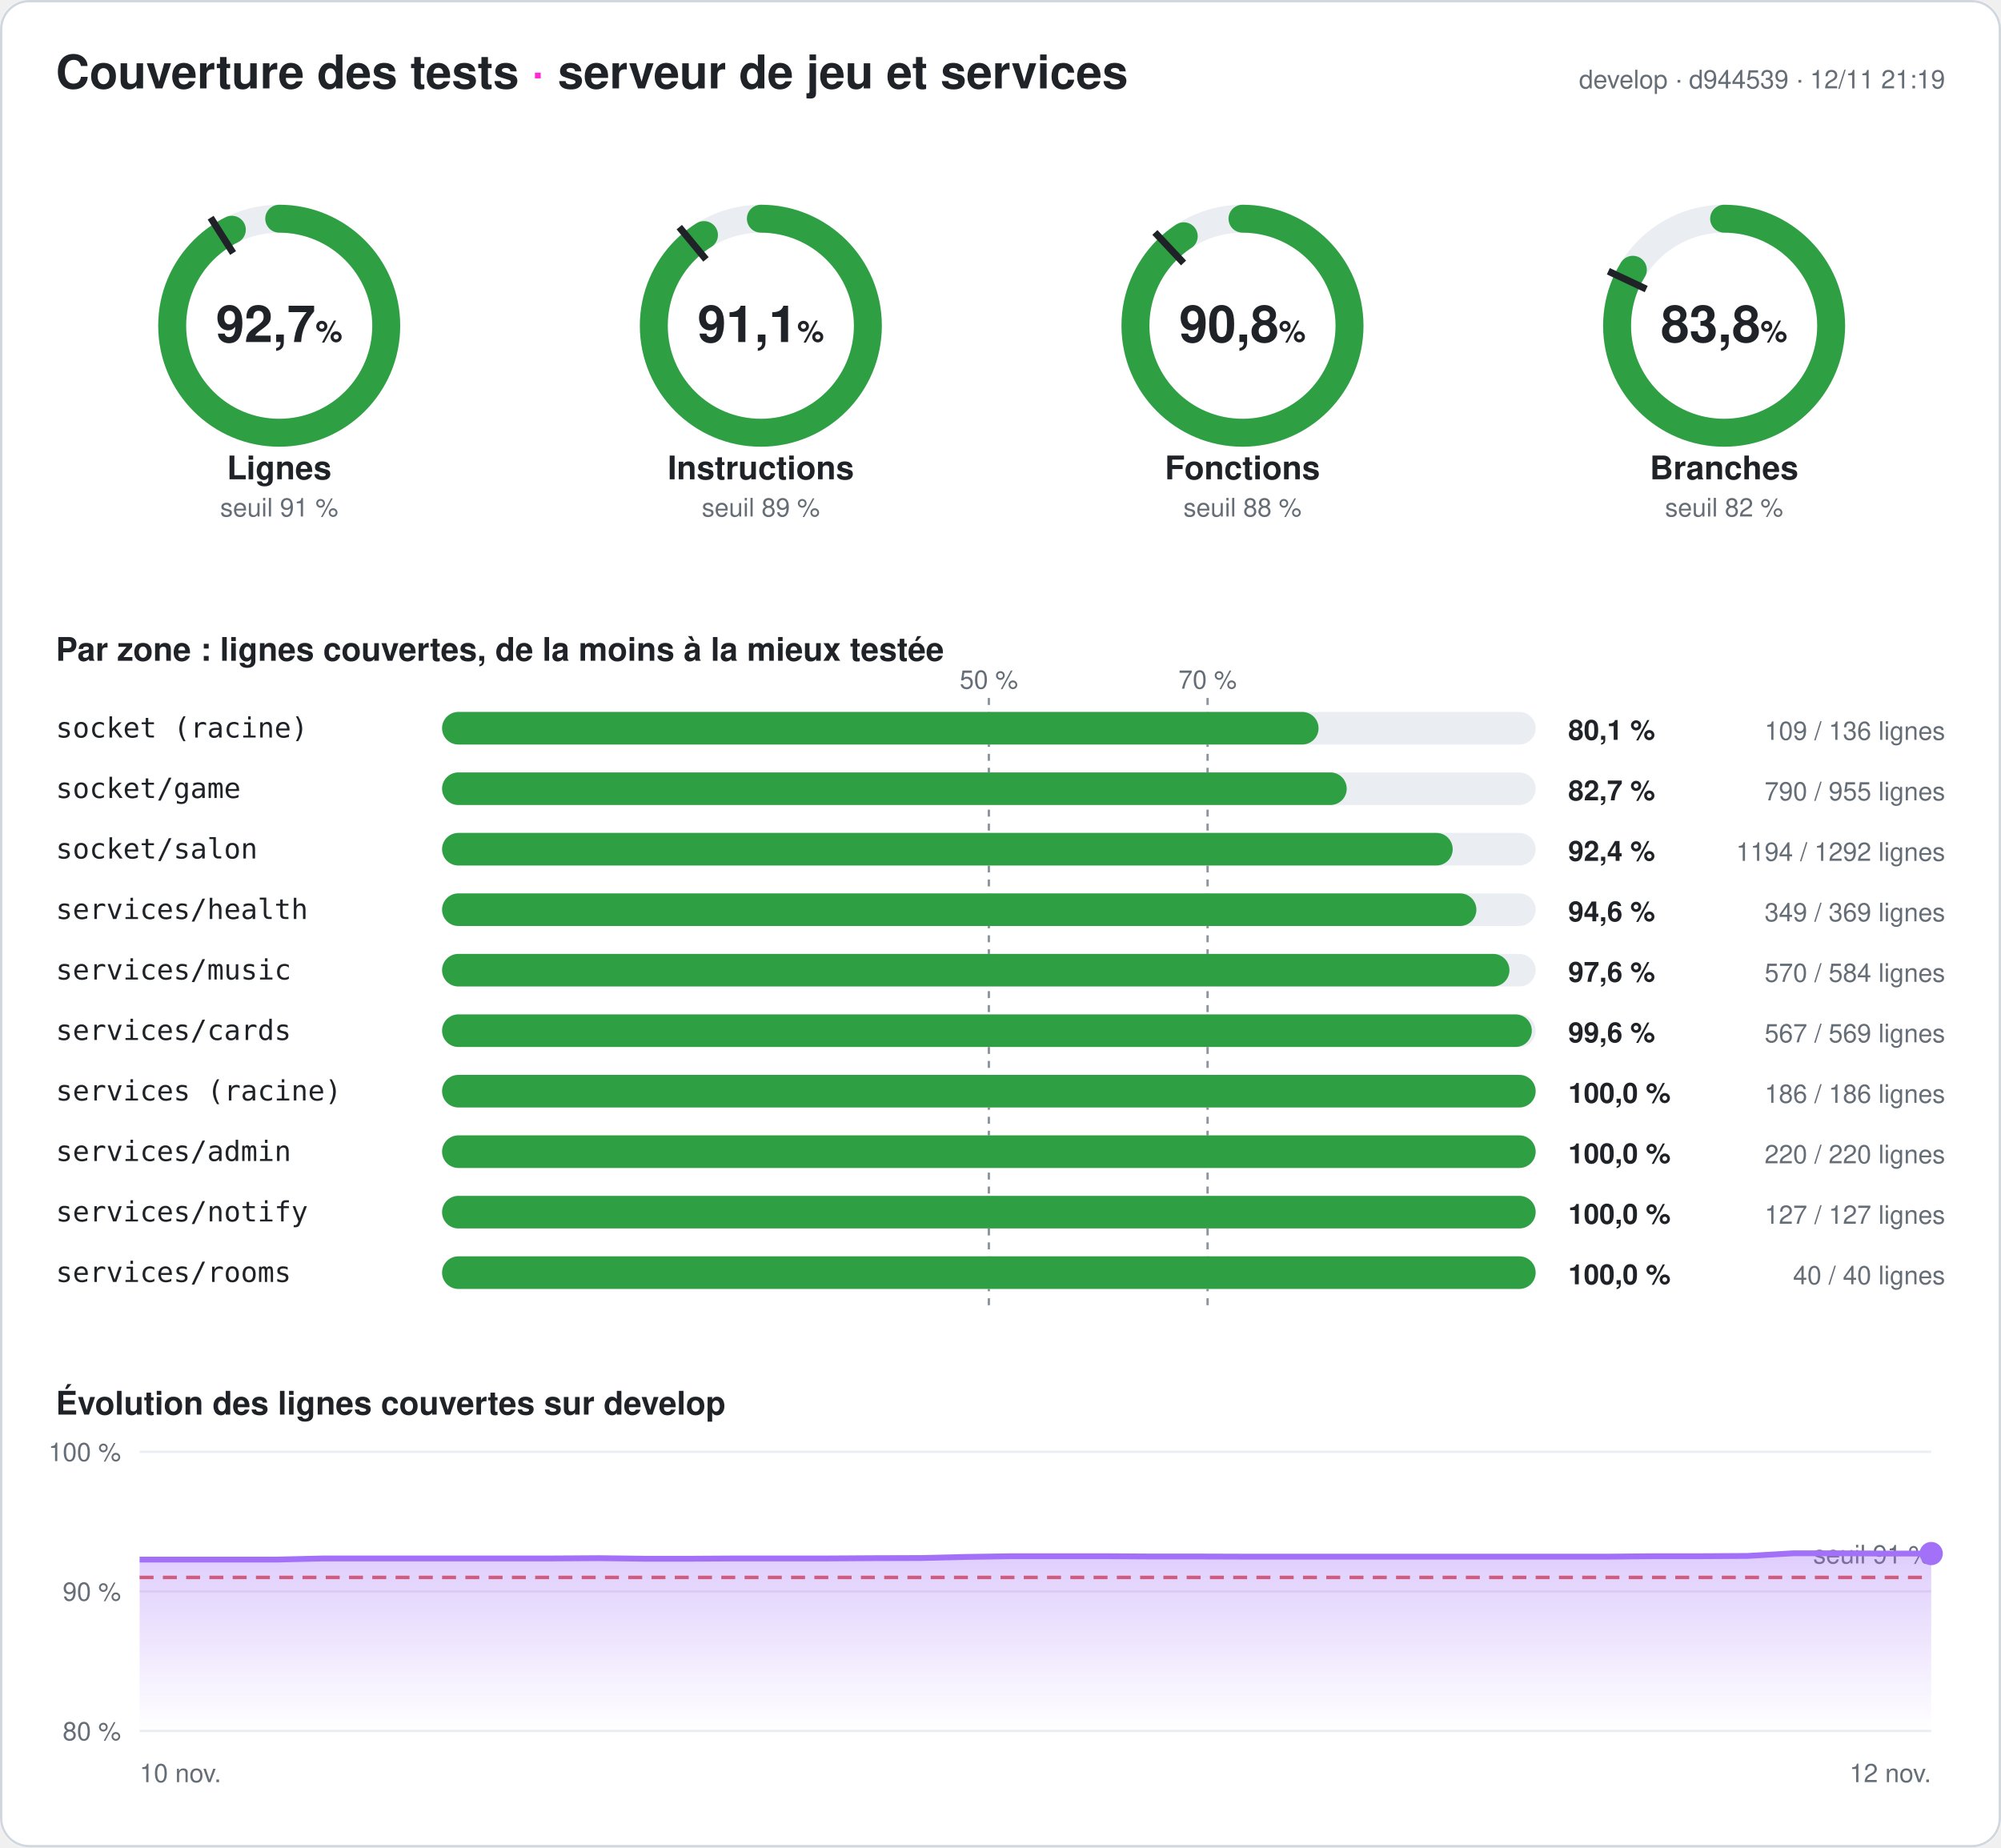
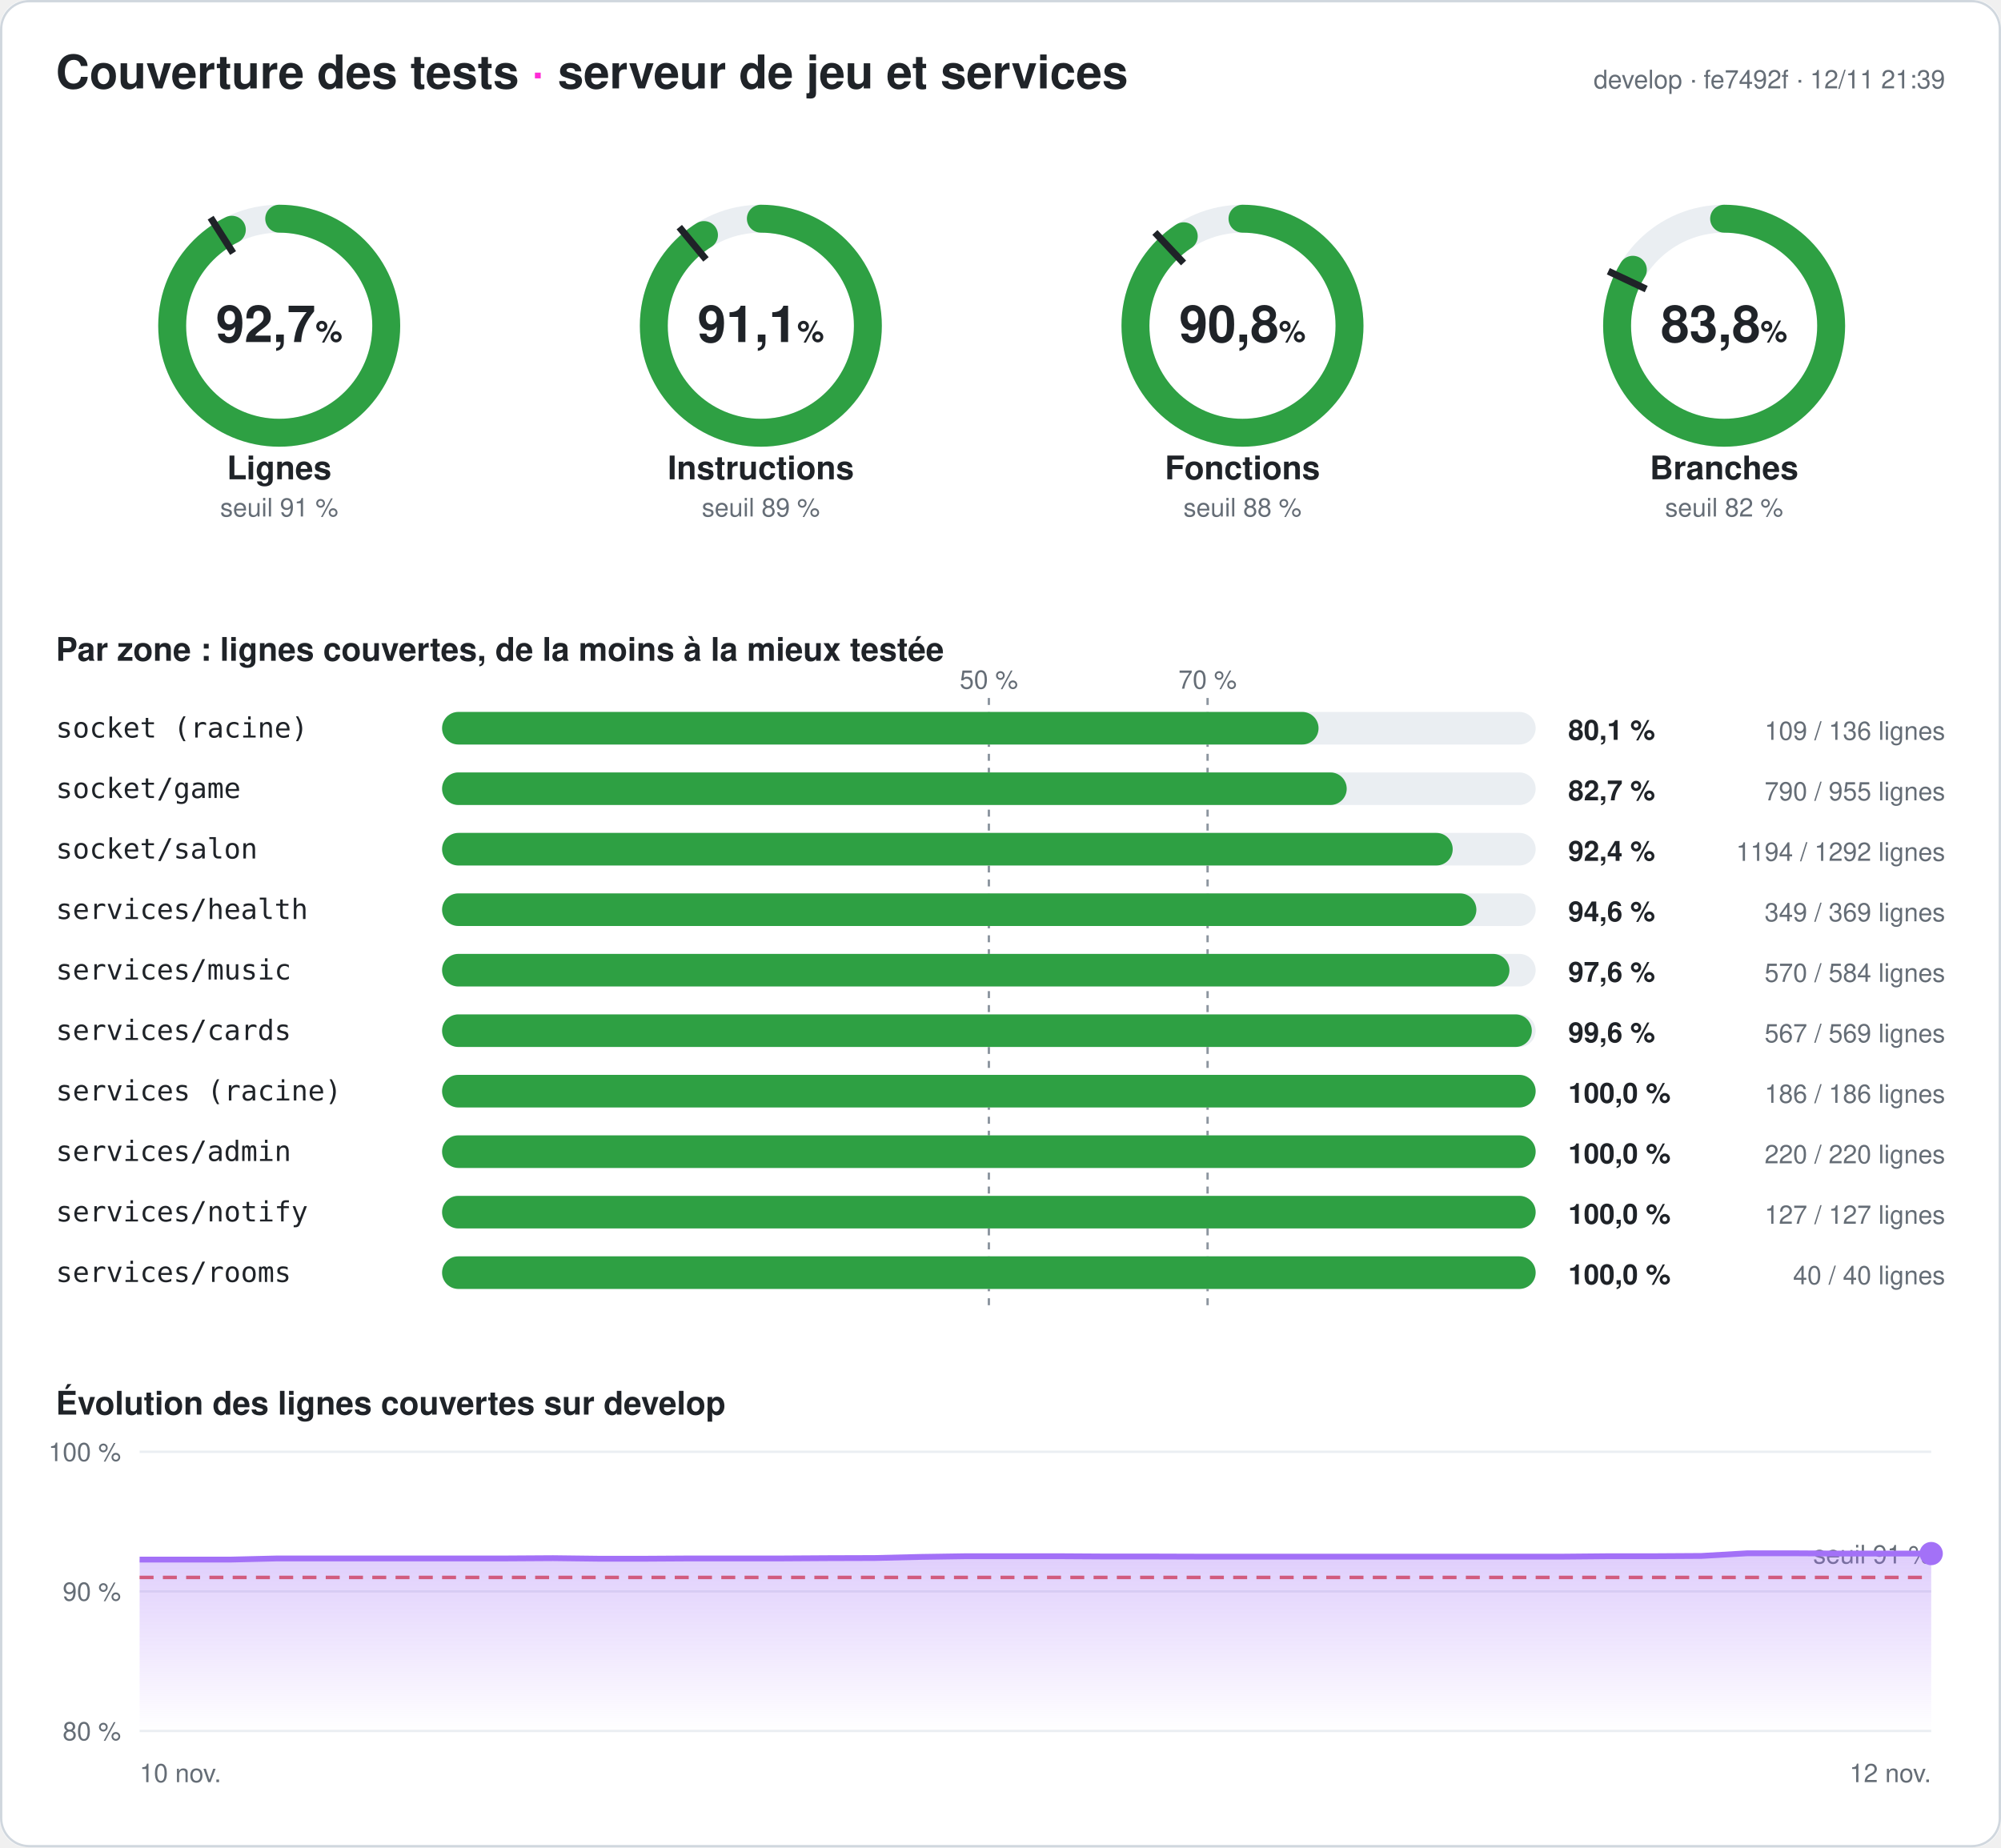
<svg xmlns="http://www.w3.org/2000/svg" width="860" height="794" viewBox="0 0 860 794" font-family="-apple-system,Segoe UI,Helvetica,Arial,sans-serif" role="img" aria-label="Couverture des tests du serveur : 92,7 % des lignes">
  <style>
.fond{fill:#ffffff}.titre{fill:#1f2328;font-size:20px;font-weight:700}.titre2{fill:#1f2328;font-size:14px;font-weight:600}
.valeur{fill:#1f2328;font-size:22px;font-weight:700}.unite{font-size:13px;font-weight:600}.nom{fill:#1f2328;font-size:14px;font-weight:600}
.petit{fill:#656d76;font-size:11px}.zone{fill:#1f2328;font-size:12px;font-family:ui-monospace,Consolas,monospace}
.chiffre{fill:#1f2328;font-size:12px;font-weight:700}.piste{stroke:#eaeef2}.piste-plein{fill:#eaeef2}.trait{stroke:#1f2328}
.repere{stroke:#8c959f;stroke-dasharray:3 3}.grille{stroke:#eaeef2}.bord{fill:none;stroke:#d0d7de}
@media (prefers-color-scheme: dark){.fond{fill:#0d1117}.titre,.titre2,.valeur,.nom,.zone,.chiffre{fill:#e6edf3}.petit{fill:#8d96a0}
.piste{stroke:#21262d}.piste-plein{fill:#21262d}.trait{stroke:#e6edf3}.repere{stroke:#6e7681}.grille{stroke:#21262d}.bord{stroke:#30363d}}
</style>
  <defs>
    <linearGradient id="degrade" x1="0" y1="0" x2="0" y2="1">
      <stop offset="0" stop-color="#a371f7" stop-opacity=".35" />
      <stop offset="1" stop-color="#a371f7" stop-opacity="0" />
    </linearGradient>
  </defs>
  <rect width="860" height="794" rx="12" class="fond" />
  <rect x=".5" y=".5" width="859" height="793" rx="12" class="bord" />
  <text x="24" y="38" class="titre">Couverture des tests <tspan fill="#ff2bd6">·</tspan> serveur de jeu et services</text>
-   <text x="836" y="38" class="petit" text-anchor="end">develop · d944539 · 12/11 21:19</text>
+   <text x="836" y="38" class="petit" text-anchor="end">develop · fe7492f · 12/11 21:39</text>
  <g>
    <circle cx="120" cy="140" r="46" class="piste" stroke-width="12" fill="none" />
    <circle cx="120" cy="140" r="46" stroke="#2ea043" stroke-width="12" fill="none" stroke-linecap="round" stroke-dasharray="267.956 289.027" transform="rotate(-90 120 140)" />
    <polyline points="100.174,108.76 90.53,93.562" class="trait" stroke-width="3" />
    <text x="120" y="147" class="valeur" text-anchor="middle">92,7<tspan class="unite"> %</tspan>
    </text>
    <text x="120" y="206" class="nom" text-anchor="middle">Lignes</text>
    <text x="120" y="222" class="petit" text-anchor="middle">seuil 91 %</text>
  </g>
  <g>
    <circle cx="327" cy="140" r="46" class="piste" stroke-width="12" fill="none" />
    <circle cx="327" cy="140" r="46" stroke="#2ea043" stroke-width="12" fill="none" stroke-linecap="round" stroke-dasharray="263.274 289.027" transform="rotate(-90 327 140)" />
    <polyline points="303.415,111.491 291.942,97.622" class="trait" stroke-width="3" />
    <text x="327" y="147" class="valeur" text-anchor="middle">91,1<tspan class="unite"> %</tspan>
    </text>
    <text x="327" y="206" class="nom" text-anchor="middle">Instructions</text>
    <text x="327" y="222" class="petit" text-anchor="middle">seuil 89 %</text>
  </g>
  <g>
    <circle cx="534" cy="140" r="46" class="piste" stroke-width="12" fill="none" />
    <circle cx="534" cy="140" r="46" stroke="#2ea043" stroke-width="12" fill="none" stroke-linecap="round" stroke-dasharray="262.32 289.027" transform="rotate(-90 534 140)" />
    <polyline points="508.672,113.028 496.35,99.907" class="trait" stroke-width="3" />
    <text x="534" y="147" class="valeur" text-anchor="middle">90,8<tspan class="unite"> %</tspan>
    </text>
    <text x="534" y="206" class="nom" text-anchor="middle">Fonctions</text>
    <text x="534" y="222" class="petit" text-anchor="middle">seuil 88 %</text>
  </g>
  <g>
    <circle cx="741" cy="140" r="46" class="piste" stroke-width="12" fill="none" />
    <circle cx="741" cy="140" r="46" stroke="#2ea043" stroke-width="12" fill="none" stroke-linecap="round" stroke-dasharray="242.089 289.027" transform="rotate(-90 741 140)" />
    <polyline points="707.521,124.246 691.235,116.582" class="trait" stroke-width="3" />
    <text x="741" y="147" class="valeur" text-anchor="middle">83,8<tspan class="unite"> %</tspan>
    </text>
    <text x="741" y="206" class="nom" text-anchor="middle">Branches</text>
    <text x="741" y="222" class="petit" text-anchor="middle">seuil 82 %</text>
  </g>
  <text x="24" y="284" class="titre2">Par zone : lignes couvertes, de la moins à la mieux testée</text>
  <line x1="425" x2="425" y1="300" y2="564" class="repere" />
  <text x="425" y="296" class="petit" text-anchor="middle">50 %</text>
  <line x1="519" x2="519" y1="300" y2="564" class="repere" />
  <text x="519" y="296" class="petit" text-anchor="middle">70 %</text>
  <text x="24" y="317" class="zone">socket (racine)</text>
  <rect x="190" y="306" width="470" height="14" rx="7" class="piste-plein" />
  <rect x="190" y="306" width="376.691" height="14" rx="7" fill="#2ea043" />
  <text x="674" y="318" class="chiffre">80,1 %</text>
  <text x="836" y="318" class="petit" text-anchor="end">109 / 136 lignes</text>
  <text x="24" y="343" class="zone">socket/game</text>
  <rect x="190" y="332" width="470" height="14" rx="7" class="piste-plein" />
  <rect x="190" y="332" width="388.796" height="14" rx="7" fill="#2ea043" />
  <text x="674" y="344" class="chiffre">82,7 %</text>
  <text x="836" y="344" class="petit" text-anchor="end">790 / 955 lignes</text>
  <text x="24" y="369" class="zone">socket/salon</text>
  <rect x="190" y="358" width="470" height="14" rx="7" class="piste-plein" />
  <rect x="190" y="358" width="434.35" height="14" rx="7" fill="#2ea043" />
  <text x="674" y="370" class="chiffre">92,4 %</text>
  <text x="836" y="370" class="petit" text-anchor="end">1194 / 1292 lignes</text>
  <text x="24" y="395" class="zone">services/health</text>
  <rect x="190" y="384" width="470" height="14" rx="7" class="piste-plein" />
  <rect x="190" y="384" width="444.526" height="14" rx="7" fill="#2ea043" />
  <text x="674" y="396" class="chiffre">94,6 %</text>
  <text x="836" y="396" class="petit" text-anchor="end">349 / 369 lignes</text>
  <text x="24" y="421" class="zone">services/music</text>
  <rect x="190" y="410" width="470" height="14" rx="7" class="piste-plein" />
  <rect x="190" y="410" width="458.733" height="14" rx="7" fill="#2ea043" />
  <text x="674" y="422" class="chiffre">97,6 %</text>
  <text x="836" y="422" class="petit" text-anchor="end">570 / 584 lignes</text>
  <text x="24" y="447" class="zone">services/cards</text>
  <rect x="190" y="436" width="470" height="14" rx="7" class="piste-plein" />
  <rect x="190" y="436" width="468.348" height="14" rx="7" fill="#2ea043" />
  <text x="674" y="448" class="chiffre">99,6 %</text>
  <text x="836" y="448" class="petit" text-anchor="end">567 / 569 lignes</text>
  <text x="24" y="473" class="zone">services (racine)</text>
  <rect x="190" y="462" width="470" height="14" rx="7" class="piste-plein" />
  <rect x="190" y="462" width="470" height="14" rx="7" fill="#2ea043" />
  <text x="674" y="474" class="chiffre">100,0 %</text>
  <text x="836" y="474" class="petit" text-anchor="end">186 / 186 lignes</text>
  <text x="24" y="499" class="zone">services/admin</text>
  <rect x="190" y="488" width="470" height="14" rx="7" class="piste-plein" />
  <rect x="190" y="488" width="470" height="14" rx="7" fill="#2ea043" />
  <text x="674" y="500" class="chiffre">100,0 %</text>
  <text x="836" y="500" class="petit" text-anchor="end">220 / 220 lignes</text>
  <text x="24" y="525" class="zone">services/notify</text>
  <rect x="190" y="514" width="470" height="14" rx="7" class="piste-plein" />
  <rect x="190" y="514" width="470" height="14" rx="7" fill="#2ea043" />
  <text x="674" y="526" class="chiffre">100,0 %</text>
  <text x="836" y="526" class="petit" text-anchor="end">127 / 127 lignes</text>
  <text x="24" y="551" class="zone">services/rooms</text>
  <rect x="190" y="540" width="470" height="14" rx="7" class="piste-plein" />
  <rect x="190" y="540" width="470" height="14" rx="7" fill="#2ea043" />
  <text x="674" y="552" class="chiffre">100,0 %</text>
  <text x="836" y="552" class="petit" text-anchor="end">40 / 40 lignes</text>
  <text x="24" y="608" class="titre2">Évolution des lignes couvertes sur develop</text>
  <line x1="60" x2="830" y1="744" y2="744" class="grille" />
  <text x="52" y="748" class="petit" text-anchor="end">80 %</text>
  <line x1="60" x2="830" y1="684" y2="684" class="grille" />
  <text x="52" y="688" class="petit" text-anchor="end">90 %</text>
  <line x1="60" x2="830" y1="624" y2="624" class="grille" />
  <text x="52" y="628" class="petit" text-anchor="end">100 %</text>
  <line x1="60" x2="830" y1="678" y2="678" stroke="#e5534b" stroke-dasharray="6 4" stroke-width="1.5" />
  <text x="830" y="672" class="petit" fill="#e5534b" text-anchor="end">seuil 91 %</text>
-   <polygon points="60,744 60,670.32 79.744,670.32 99.487,670.32 119.231,670.32 138.974,669.84 158.718,669.84 178.462,669.84 198.205,669.84 217.949,669.84 237.692,669.84 257.436,669.72 277.179,669.96 296.923,669.96 316.667,669.84 336.41,669.84 356.154,669.84 375.897,669.72 395.641,669.66 415.385,669.18 435.128,668.88 454.872,668.88 474.615,668.88 494.359,669 514.103,669 533.846,669.06 553.59,669.06 573.333,669.06 593.077,669.06 612.821,669.06 632.564,669.06 652.308,669.06 672.051,669.06 691.795,669.06 711.538,668.88 731.282,668.88 751.026,668.76 770.769,667.62 790.513,667.62 810.256,667.74 830,667.74 830,744" fill="url(#degrade)" />
-   <polyline points="60,670.32 79.744,670.32 99.487,670.32 119.231,670.32 138.974,669.84 158.718,669.84 178.462,669.84 198.205,669.84 217.949,669.84 237.692,669.84 257.436,669.72 277.179,669.96 296.923,669.96 316.667,669.84 336.41,669.84 356.154,669.84 375.897,669.72 395.641,669.66 415.385,669.18 435.128,668.88 454.872,668.88 474.615,668.88 494.359,669 514.103,669 533.846,669.06 553.59,669.06 573.333,669.06 593.077,669.06 612.821,669.06 632.564,669.06 652.308,669.06 672.051,669.06 691.795,669.06 711.538,668.88 731.282,668.88 751.026,668.76 770.769,667.62 790.513,667.62 810.256,667.74 830,667.74" fill="none" stroke="#a371f7" stroke-width="2.5" stroke-linejoin="round" />
+   <polygon points="60,744 60,670.32 79.744,670.32 99.487,670.32 119.231,669.84 138.974,669.84 158.718,669.84 178.462,669.84 198.205,669.84 217.949,669.84 237.692,669.72 257.436,669.96 277.179,669.96 296.923,669.84 316.667,669.84 336.41,669.84 356.154,669.72 375.897,669.66 395.641,669.18 415.385,668.88 435.128,668.88 454.872,668.88 474.615,669 494.359,669 514.103,669.06 533.846,669.06 553.59,669.06 573.333,669.06 593.077,669.06 612.821,669.06 632.564,669.06 652.308,669.06 672.051,669.06 691.795,668.88 711.538,668.88 731.282,668.76 751.026,667.62 770.769,667.62 790.513,667.74 810.256,667.74 830,667.74 830,744" fill="url(#degrade)" />
+   <polyline points="60,670.32 79.744,670.32 99.487,670.32 119.231,669.84 138.974,669.84 158.718,669.84 178.462,669.84 198.205,669.84 217.949,669.84 237.692,669.72 257.436,669.96 277.179,669.96 296.923,669.84 316.667,669.84 336.41,669.84 356.154,669.72 375.897,669.66 395.641,669.18 415.385,668.88 435.128,668.88 454.872,668.88 474.615,669 494.359,669 514.103,669.06 533.846,669.06 553.59,669.06 573.333,669.06 593.077,669.06 612.821,669.06 632.564,669.06 652.308,669.06 672.051,669.06 691.795,668.88 711.538,668.88 731.282,668.76 751.026,667.62 770.769,667.62 790.513,667.74 810.256,667.74 830,667.74" fill="none" stroke="#a371f7" stroke-width="2.5" stroke-linejoin="round" />
  <circle cx="830" cy="667.74" r="5" fill="#a371f7" />
  <text x="60" y="766" class="petit">10 nov.</text>
  <text x="830" y="766" class="petit" text-anchor="end">12 nov.</text>
</svg>
